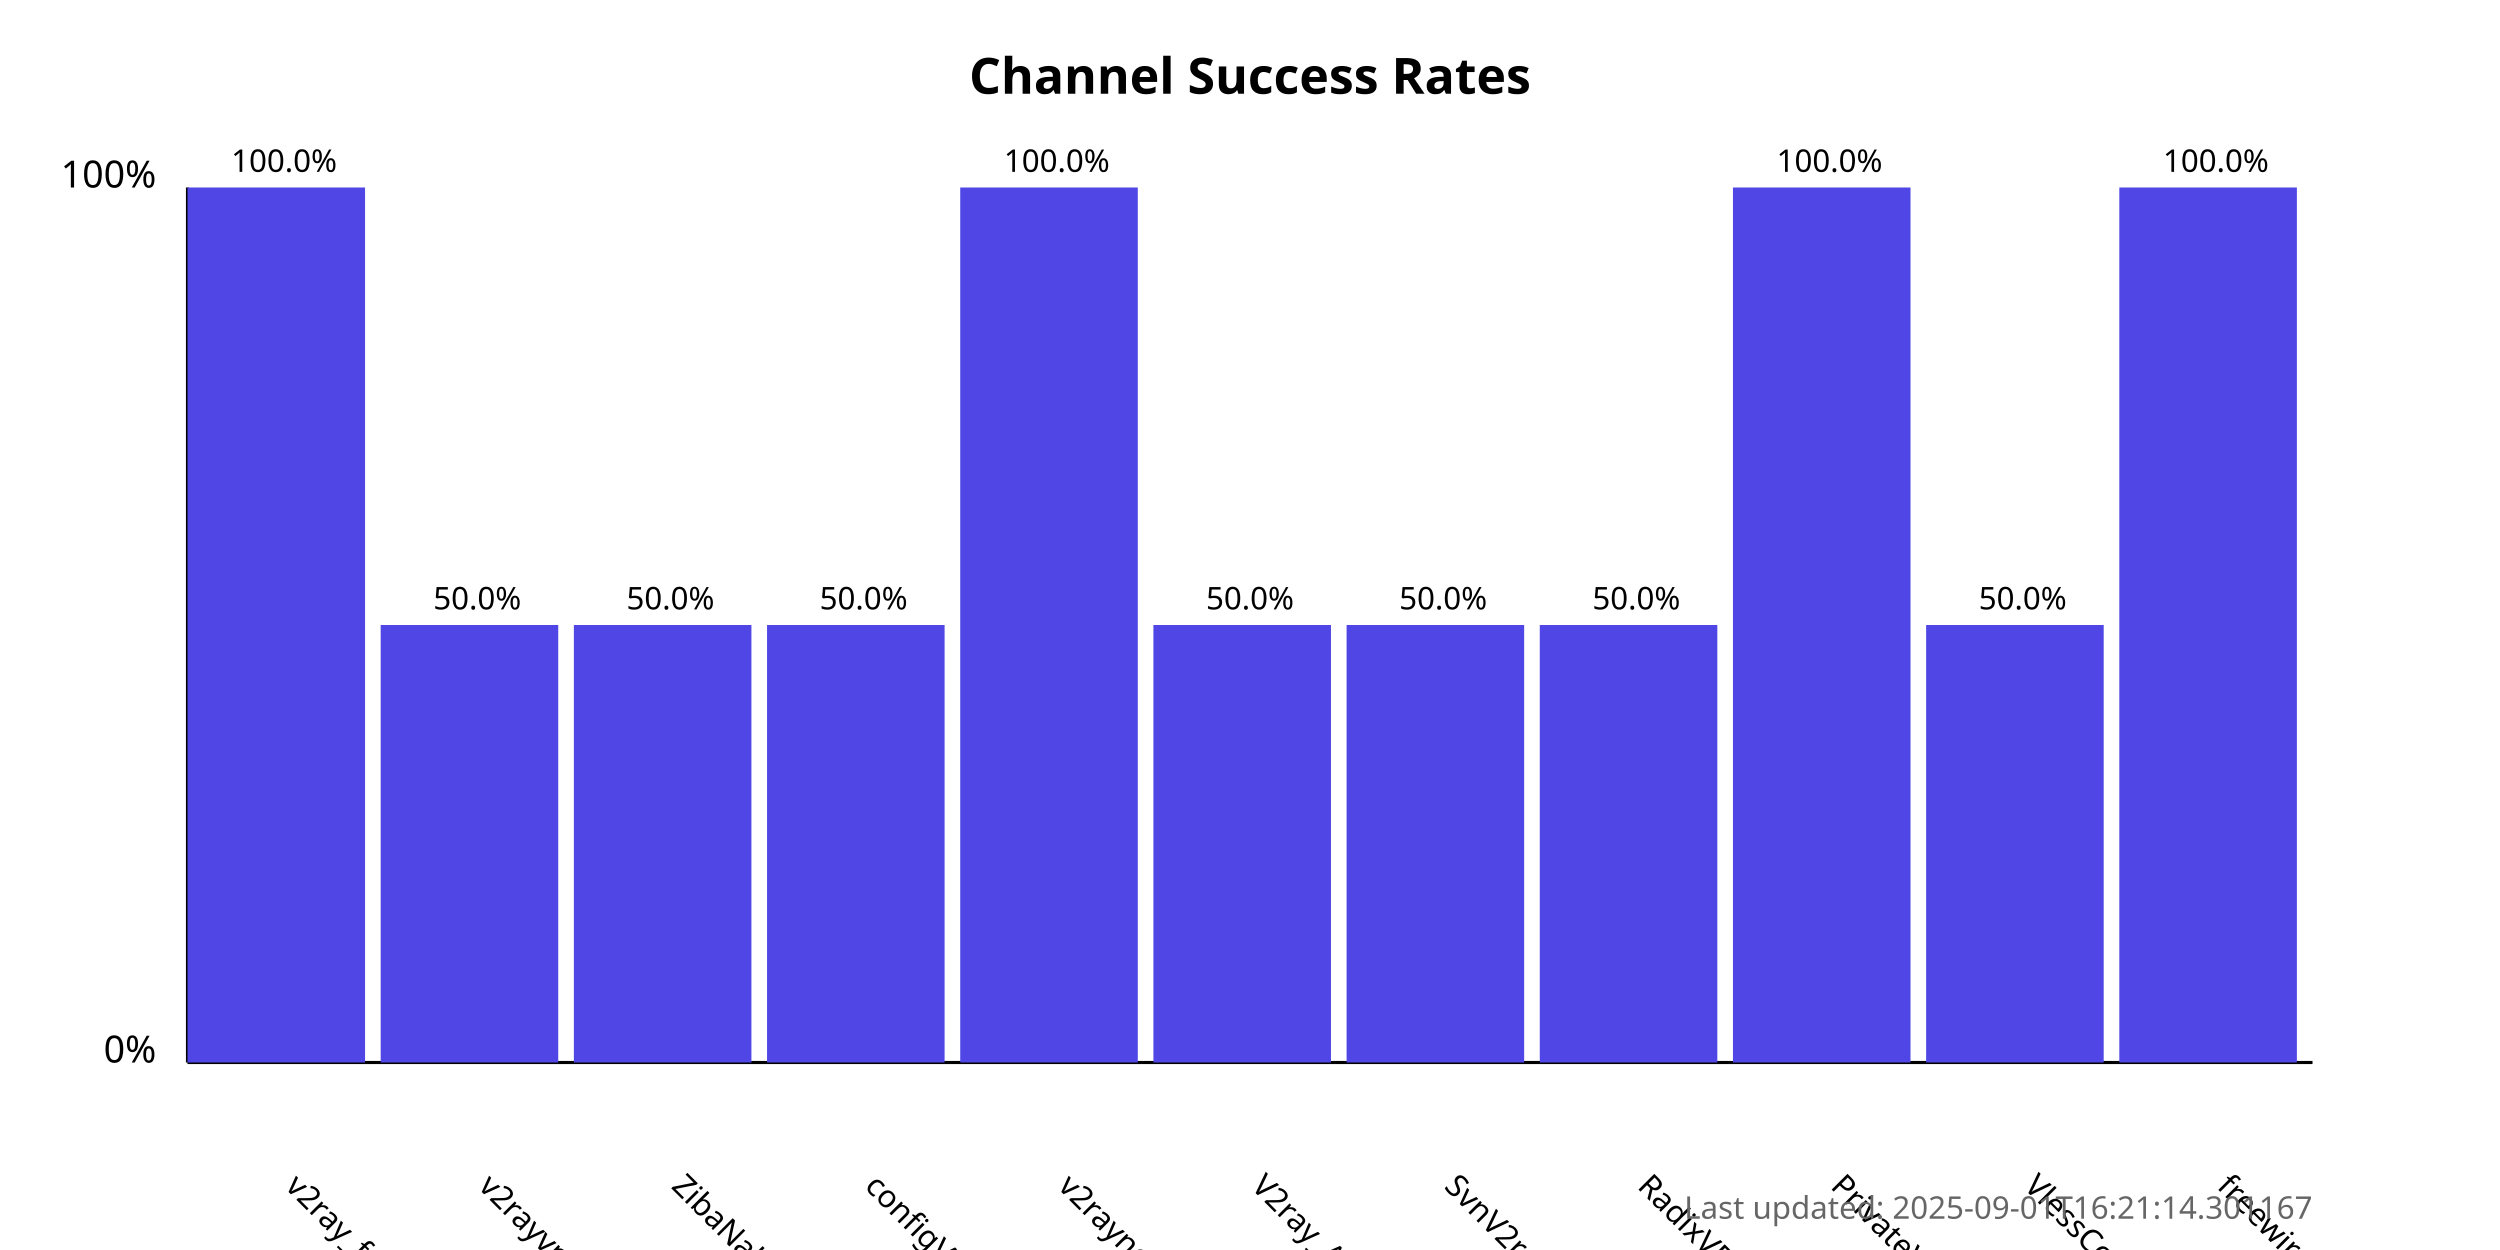
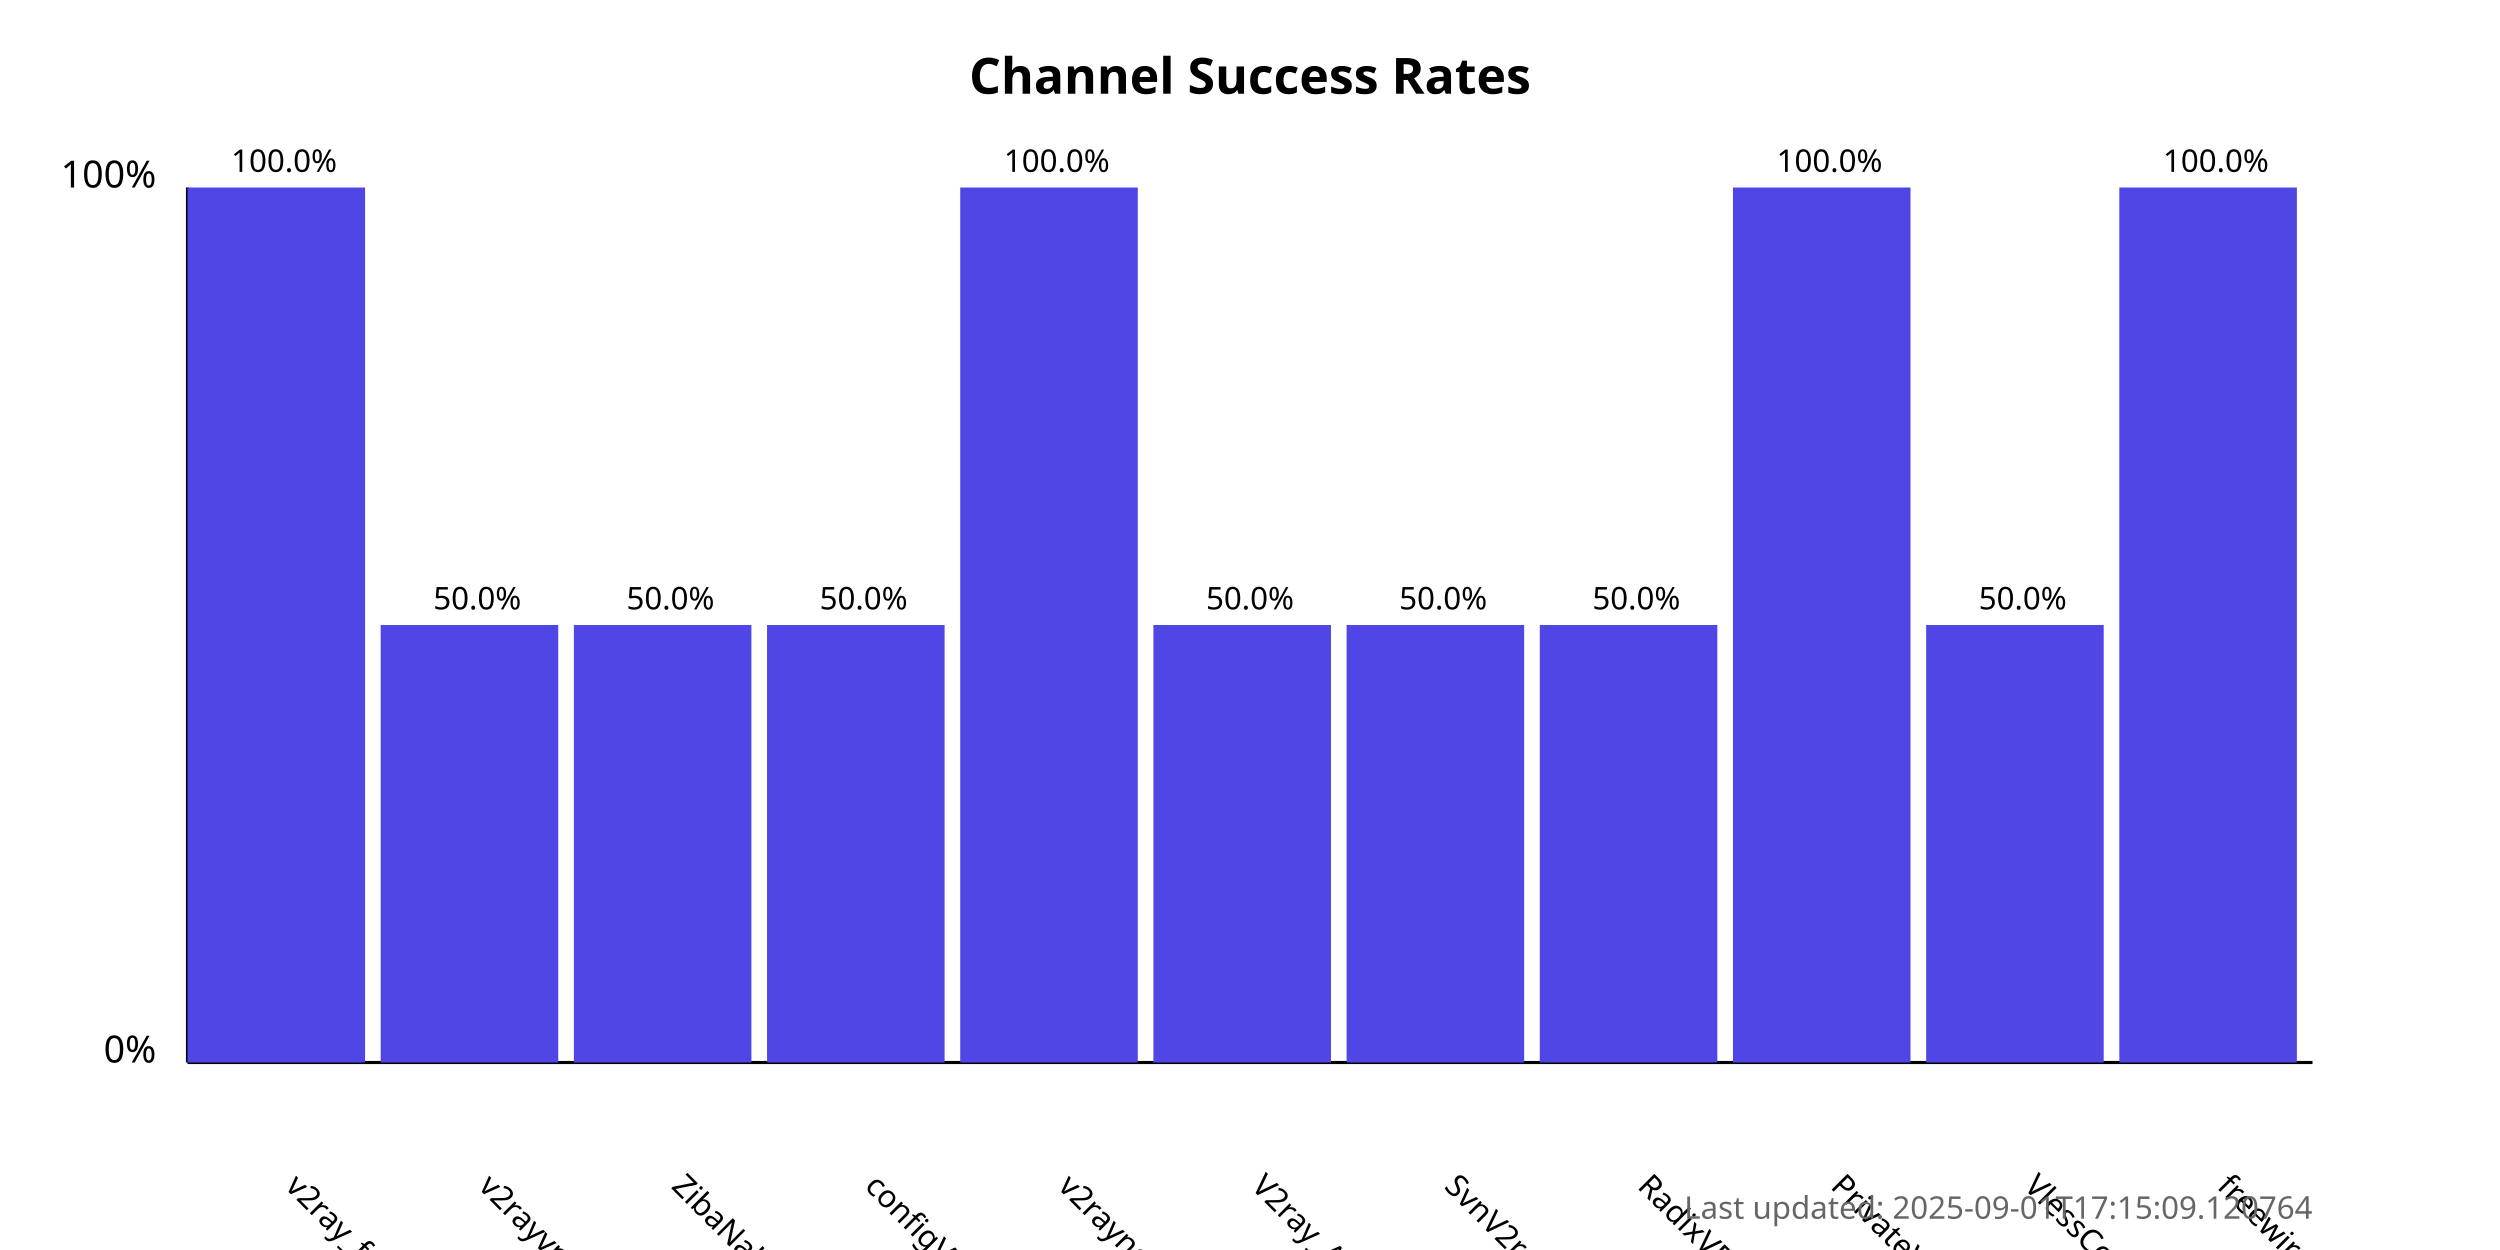
<svg xmlns="http://www.w3.org/2000/svg" width="800" height="400">
  <style>
            .chart-title { font: bold 16px sans-serif; }
            .axis-label { font: 12px sans-serif; }
            .tick-label { font: 10px sans-serif; }
            .bar { fill: #4f46e5; }
            .bar:hover { fill: #6366f1; }
            .timestamp { font: 10px sans-serif; fill: #666; }
        </style>
  <text x="400.0" y="30" text-anchor="middle" class="chart-title">
            Channel Success Rates
        </text>
  <line x1="60" y1="340" x2="60" y2="60" stroke="black" stroke-width="1" />
  <line x1="60" y1="340" x2="740" y2="340" stroke="black" stroke-width="1" />
  <text x="50" y="340" text-anchor="end" class="axis-label">0%</text>
  <text x="50" y="60" text-anchor="end" class="axis-label">100%</text>
  <g>
    <rect x="60" y="60.0" width="56.818" height="280.0" class="bar" />
    <text x="90.909" y="380" transform="rotate(45, 90.90909, 380)" text-anchor="start" class="tick-label">
                v2ray_free_conf
            </text>
    <text x="90.909" y="55.0" text-anchor="middle" class="tick-label">
                100.0%
            </text>
  </g>
  <g>
    <rect x="121.818" y="200.0" width="56.818" height="140.0" class="bar" />
    <text x="152.727" y="380" transform="rotate(45, 152.7273, 380)" text-anchor="start" class="tick-label">
                v2rayvpno
            </text>
    <text x="152.727" y="195.0" text-anchor="middle" class="tick-label">
                50.0%
            </text>
  </g>
  <g>
    <rect x="183.636" y="200.0" width="56.818" height="140.0" class="bar" />
    <text x="214.545" y="380" transform="rotate(45, 214.5455, 380)" text-anchor="start" class="tick-label">
                ZibaNabz
            </text>
    <text x="214.545" y="195.0" text-anchor="middle" class="tick-label">
                50.0%
            </text>
  </g>
  <g>
    <rect x="245.455" y="200.0" width="56.818" height="140.0" class="bar" />
    <text x="276.364" y="380" transform="rotate(45, 276.3636, 380)" text-anchor="start" class="tick-label">
                configV2rayForFree
            </text>
    <text x="276.364" y="195.0" text-anchor="middle" class="tick-label">
                50.0%
            </text>
  </g>
  <g>
    <rect x="307.273" y="60.0" width="56.818" height="280.0" class="bar" />
    <text x="338.182" y="380" transform="rotate(45, 338.1818, 380)" text-anchor="start" class="tick-label">
                v2rayngvpn
            </text>
    <text x="338.182" y="55.0" text-anchor="middle" class="tick-label">
                100.0%
            </text>
  </g>
  <g>
    <rect x="369.091" y="200.0" width="56.818" height="140.0" class="bar" />
    <text x="400.0" y="380" transform="rotate(45, 400.0, 380)" text-anchor="start" class="tick-label">
                V2ray_Alpha
            </text>
    <text x="400.0" y="195.0" text-anchor="middle" class="tick-label">
                50.0%
            </text>
  </g>
  <g>
    <rect x="430.909" y="200.0" width="56.818" height="140.0" class="bar" />
    <text x="461.818" y="380" transform="rotate(45, 461.8182, 380)" text-anchor="start" class="tick-label">
                SvnV2ray
            </text>
    <text x="461.818" y="195.0" text-anchor="middle" class="tick-label">
                50.0%
            </text>
  </g>
  <g>
    <rect x="492.727" y="200.0" width="56.818" height="140.0" class="bar" />
    <text x="523.636" y="380" transform="rotate(45, 523.6364, 380)" text-anchor="start" class="tick-label">
                RadixVPN
            </text>
    <text x="523.636" y="195.0" text-anchor="middle" class="tick-label">
                50.0%
            </text>
  </g>
  <g>
    <rect x="554.545" y="60.0" width="56.818" height="280.0" class="bar" />
    <text x="585.455" y="380" transform="rotate(45, 585.4545, 380)" text-anchor="start" class="tick-label">
                PrivateVPNs
            </text>
    <text x="585.455" y="55.0" text-anchor="middle" class="tick-label">
                100.0%
            </text>
  </g>
  <g>
    <rect x="616.364" y="200.0" width="56.818" height="140.0" class="bar" />
    <text x="647.273" y="380" transform="rotate(45, 647.2727, 380)" text-anchor="start" class="tick-label">
                VlessConfig
            </text>
    <text x="647.273" y="195.0" text-anchor="middle" class="tick-label">
                50.0%
            </text>
  </g>
  <g>
    <rect x="678.182" y="60.0" width="56.818" height="280.0" class="bar" />
    <text x="709.091" y="380" transform="rotate(45, 709.0909, 380)" text-anchor="start" class="tick-label">
                freewireguard
            </text>
    <text x="709.091" y="55.0" text-anchor="middle" class="tick-label">
                100.0%
            </text>
  </g>
  <text x="740" y="390" text-anchor="end" class="timestamp">
-             Last updated: 2025-09-01T16:21:14.301167
+             Last updated: 2025-09-01T17:15:09.120764
        </text>
</svg>
